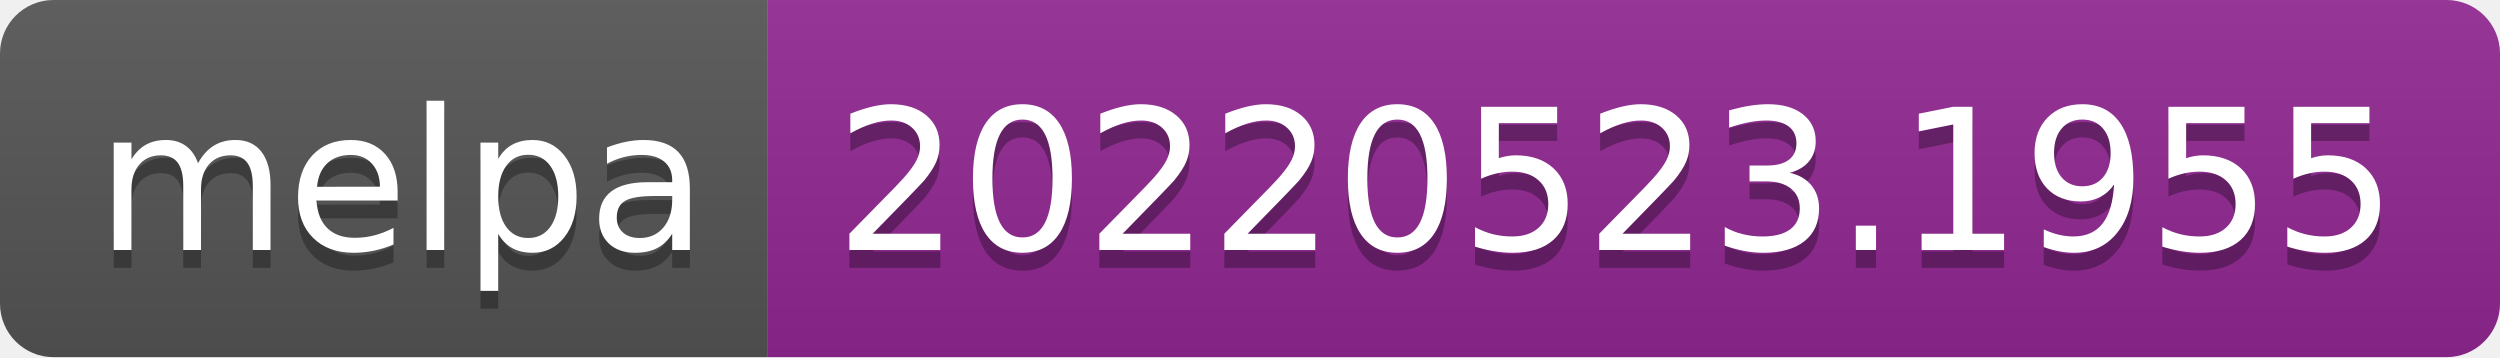
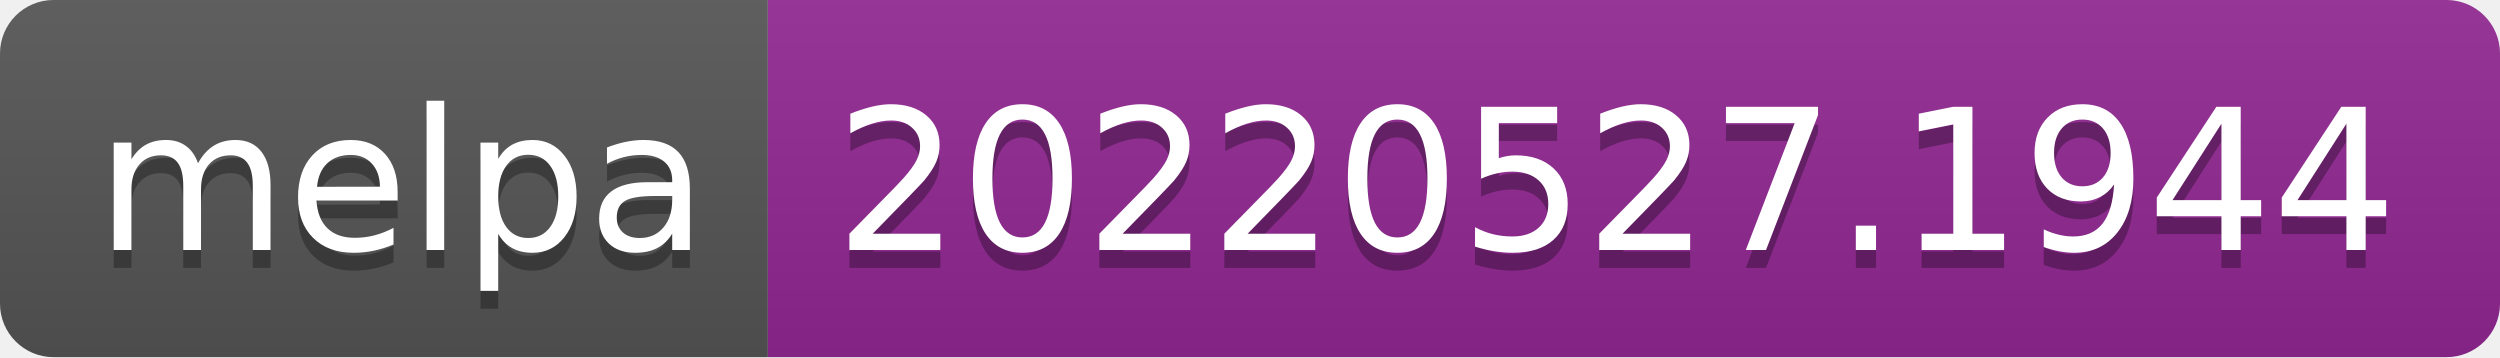
- <svg xmlns="http://www.w3.org/2000/svg" width="140" height="20" role="img" aria-label="melpa: 20220523.1955">
+ <svg xmlns="http://www.w3.org/2000/svg" width="140" height="20" role="img" aria-label="melpa: 20220527.1944">
  <linearGradient id="s" x2="0" y2="100%">
    <stop offset="0" stop-color="#bbb" stop-opacity=".1" />
    <stop offset="1" stop-opacity=".1" />
  </linearGradient>
  <clipPath id="r">
    <rect width="140" height="20" rx="3" fill="#fff" />
  </clipPath>
  <g clip-path="url(#r)">
    <rect width="43" height="20" fill="#555" />
    <rect x="43" width="97" height="20" fill="#922793" />
    <rect width="140" height="20" fill="url(#s)" />
  </g>
  <g fill="#fff" text-anchor="middle" font-family="Verdana,Geneva,DejaVu Sans,sans-serif" text-rendering="geometricPrecision" font-size="110">
    <text aria-hidden="true" x="225" y="150" fill="#010101" fill-opacity=".3" transform="scale(.1)" textLength="330">melpa</text>
    <text x="225" y="140" transform="scale(.1)" fill="#fff" textLength="330">melpa</text>
-     <text aria-hidden="true" x="905" y="150" fill="#010101" fill-opacity=".3" transform="scale(.1)" textLength="870">20220523.1955</text>
-     <text x="905" y="140" transform="scale(.1)" fill="#fff" textLength="870">20220523.1955</text>
+     <text aria-hidden="true" x="905" y="150" fill="#010101" fill-opacity=".3" transform="scale(.1)" textLength="870">20220527.1944</text>
+     <text x="905" y="140" transform="scale(.1)" fill="#fff" textLength="870">20220527.1944</text>
  </g>
</svg>
